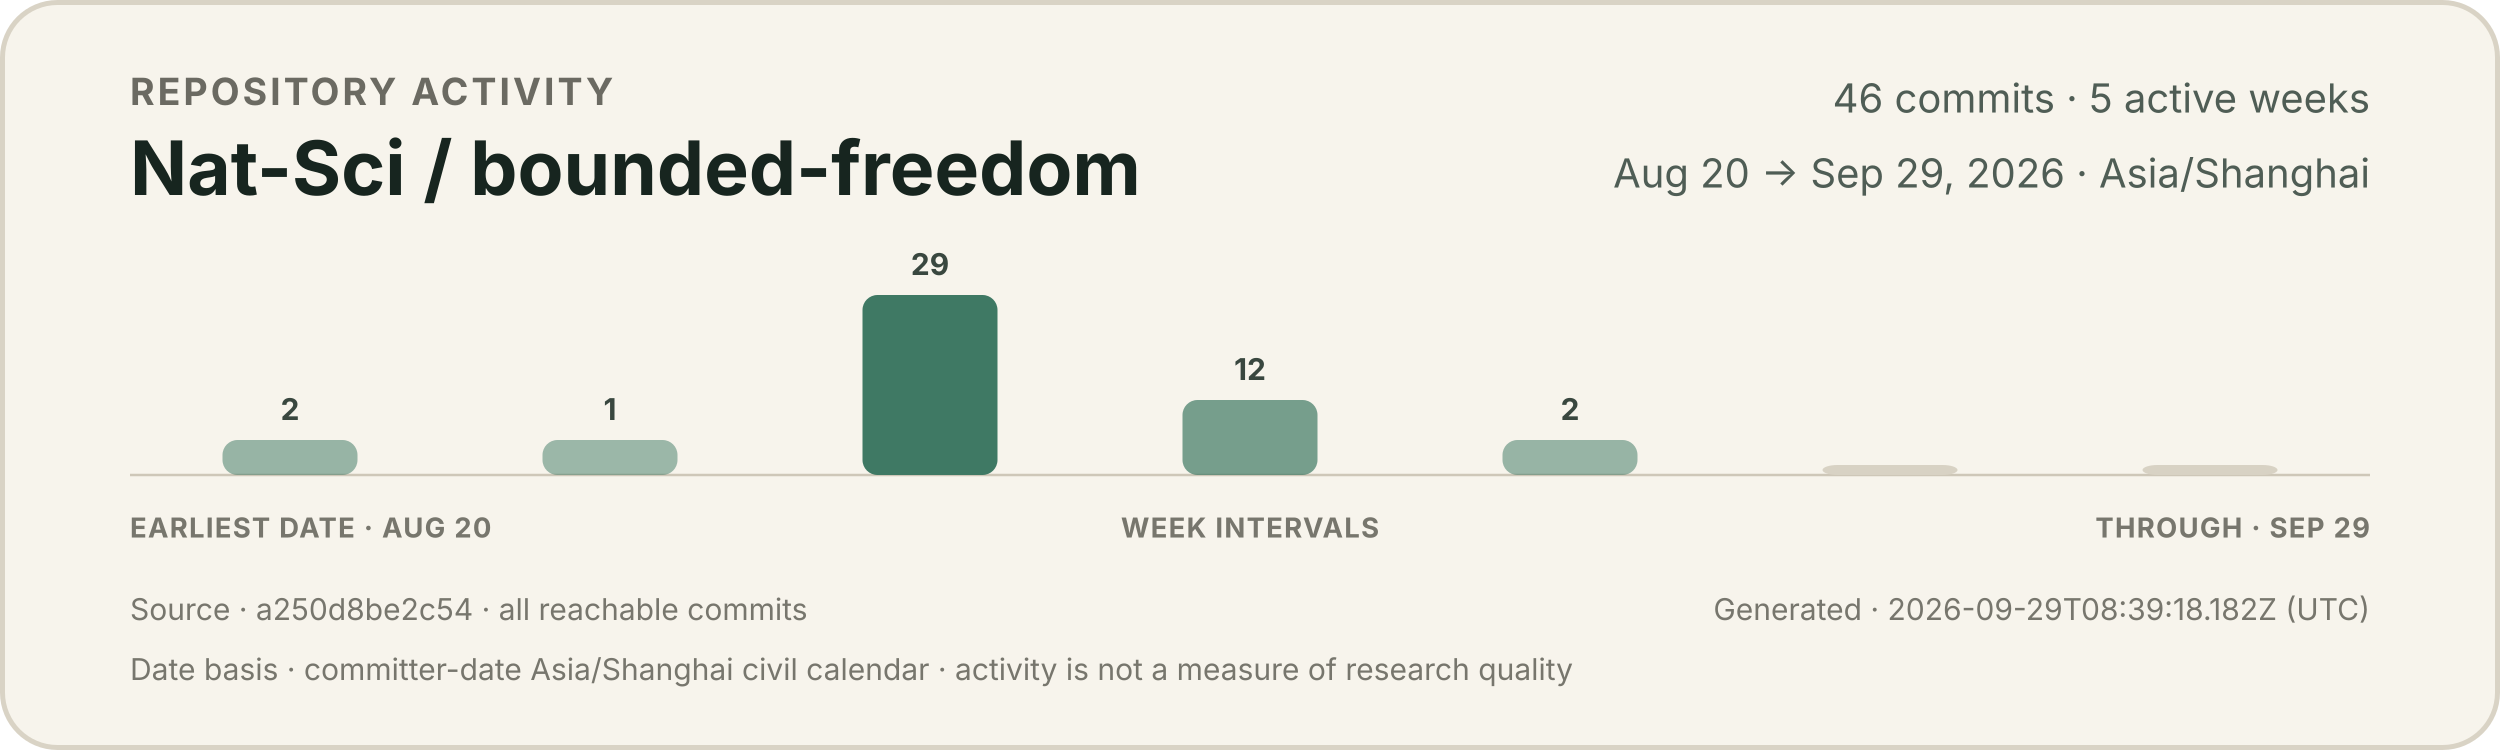
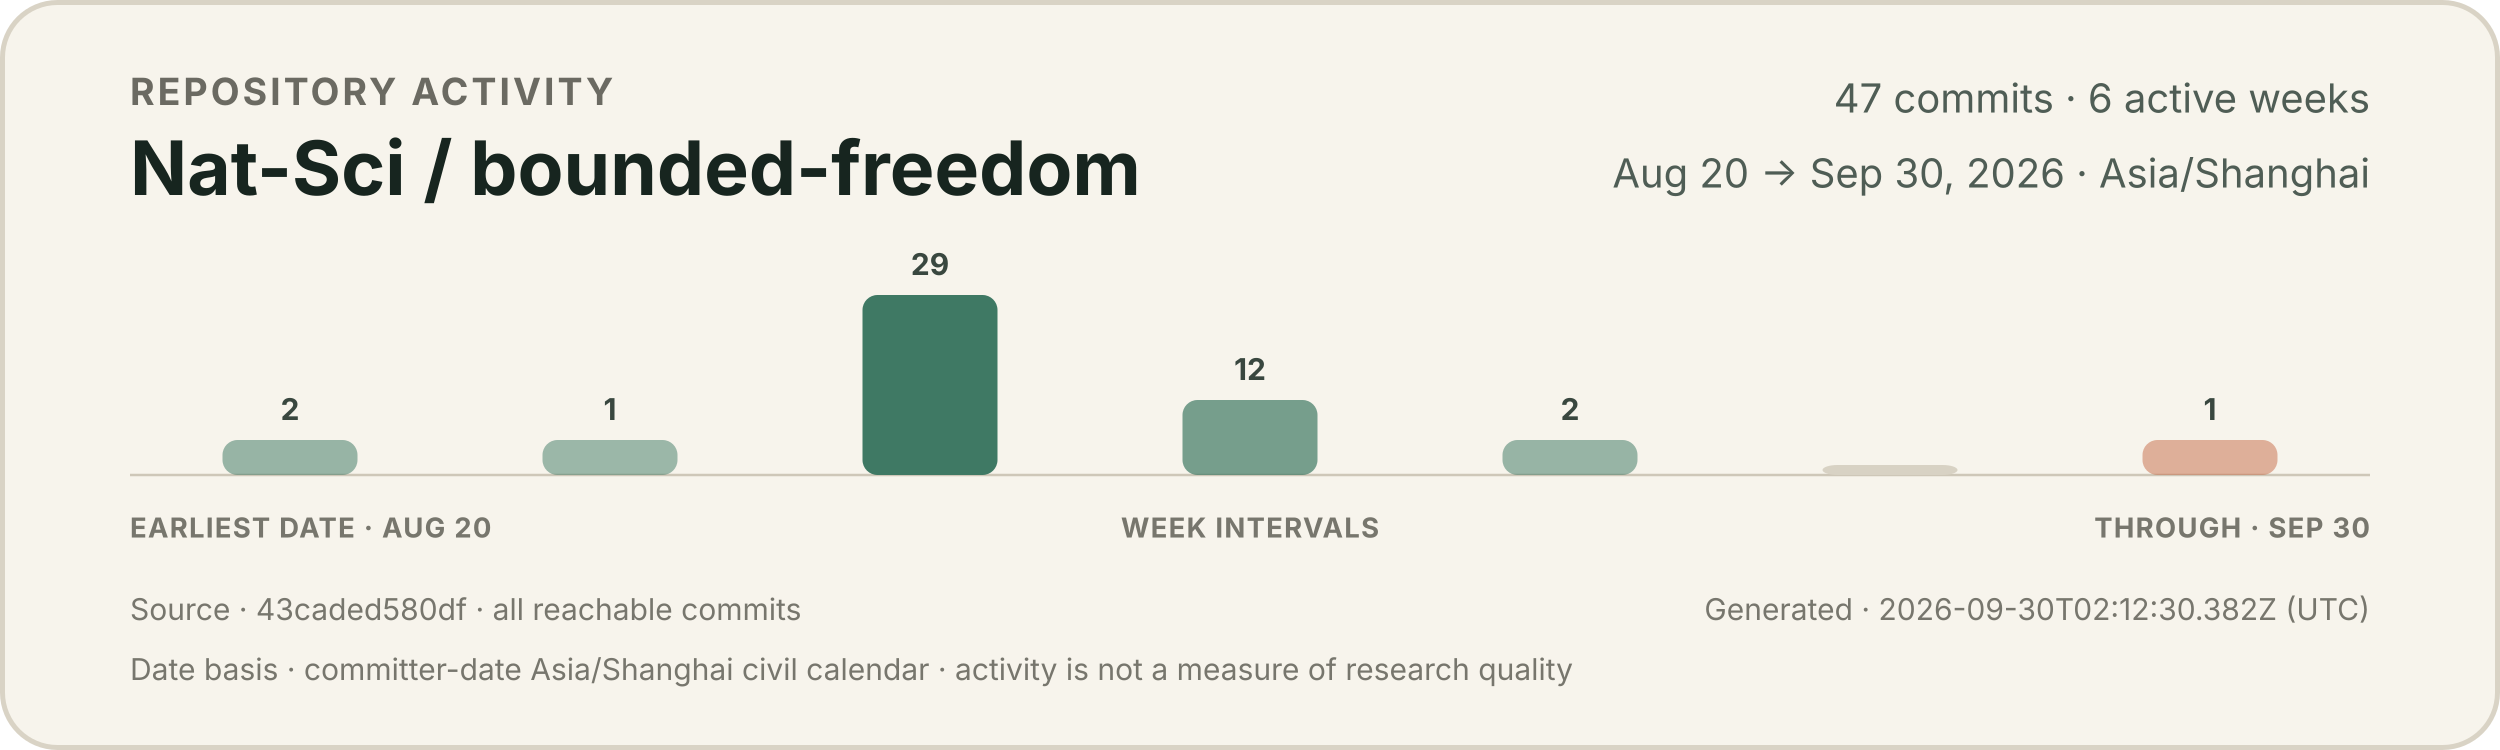
<svg xmlns="http://www.w3.org/2000/svg" width="1000" height="300" viewBox="0 0 1000 300" role="img" aria-labelledby="title description">
  <style>
    text { font-family: -apple-system, BlinkMacSystemFont, "Segoe UI", sans-serif; }
    .eyebrow { fill: #6b6a62; font-size: 15px; font-weight: 650; letter-spacing: 1.2px; }
    .title { fill: #17251f; font-size: 30px; font-weight: 720; }
    .meta { fill: #4f5d55; font-size: 16px; }
    .count { fill: #39473f; font-size: 12px; font-weight: 650; }
    .axis { fill: #77766d; font-size: 11px; font-weight: 650; letter-spacing: 0.5px; }
    .foot { fill: #77766d; font-size: 12px; }
  </style>
  <rect x="1" y="1" width="998" height="298" rx="22" fill="#f7f4ec" stroke="#d9d3c5" stroke-width="2" />
  <text x="52" y="42" class="eyebrow">REPOSITORY ACTIVITY</text>
  <text x="52" y="78" class="title">Nat-Sci / bounded-freedom</text>
-   <text x="948" y="45" text-anchor="end" class="meta">46 commits · 5 active weeks</text>
-   <text x="948" y="75" text-anchor="end" class="meta">Aug 20 → Sep 29, 2026 · Asia/Shanghai</text>
+   <text x="948" y="45" text-anchor="end" class="meta">47 commits · 6 active weeks</text>
+   <text x="948" y="75" text-anchor="end" class="meta">Aug 20 → Sep 30, 2026 · Asia/Shanghai</text>
  <line x1="52" y1="190" x2="948" y2="190" stroke="#cec7b8" stroke-width="1" />
  <g>
    <rect x="89.0" y="176" width="54.0" height="14" rx="6" fill="#3f7964" opacity="0.52" />
    <text x="116.0" y="168" text-anchor="middle" class="count">2</text>
  </g>
  <g>
    <rect x="217.0" y="176" width="54.0" height="14" rx="6" fill="#3f7964" opacity="0.50" />
    <text x="244.0" y="168" text-anchor="middle" class="count">1</text>
  </g>
  <g>
    <rect x="345.0" y="118" width="54.0" height="72" rx="6" fill="#3f7964" opacity="1.00" />
    <text x="372.0" y="110" text-anchor="middle" class="count">29</text>
  </g>
  <g>
    <rect x="473.0" y="160" width="54.0" height="30" rx="6" fill="#3f7964" opacity="0.70" />
    <text x="500.0" y="152" text-anchor="middle" class="count">12</text>
  </g>
  <g>
    <rect x="601.0" y="176" width="54.0" height="14" rx="6" fill="#3f7964" opacity="0.52" />
    <text x="628.0" y="168" text-anchor="middle" class="count">2</text>
  </g>
  <g>
    <rect x="729.0" y="186" width="54.0" height="4" rx="6" fill="#d8d2c4" opacity="1" />
  </g>
  <g>
-     <rect x="857.0" y="186" width="54.0" height="4" rx="6" fill="#d8d2c4" opacity="1" />
+     <rect x="857.0" y="176" width="54.0" height="14" rx="6" fill="#c66a45" opacity="0.50" />
+     <text x="884.0" y="168" text-anchor="middle" class="count">1</text>
  </g>
  <text x="52" y="215" class="axis">EARLIEST DATE · AUG 20</text>
  <text x="500" y="215" text-anchor="middle" class="axis">WEEK INTERVALS</text>
-   <text x="948" y="215" text-anchor="end" class="axis">THROUGH · SEP 29</text>
-   <text x="52" y="248" class="foot">Source · a250d8be2c54 · all reachable commits</text>
-   <text x="948" y="248" text-anchor="end" class="foot">Generated · 2026-09-29T08:39:18.182Z (UTC)</text>
+   <text x="948" y="215" text-anchor="end" class="axis">THROUGH · SEP 30</text>
+   <text x="52" y="248" class="foot">Source · 43caded580df · all reachable commits</text>
+   <text x="948" y="248" text-anchor="end" class="foot">Generated · 2026-09-30T02:12:30.382Z (UTC)</text>
  <text x="52" y="272" class="foot">Date basis · committer-date Asia/Shanghai civil calendar · activity is not a measure of research quality</text>
</svg>
